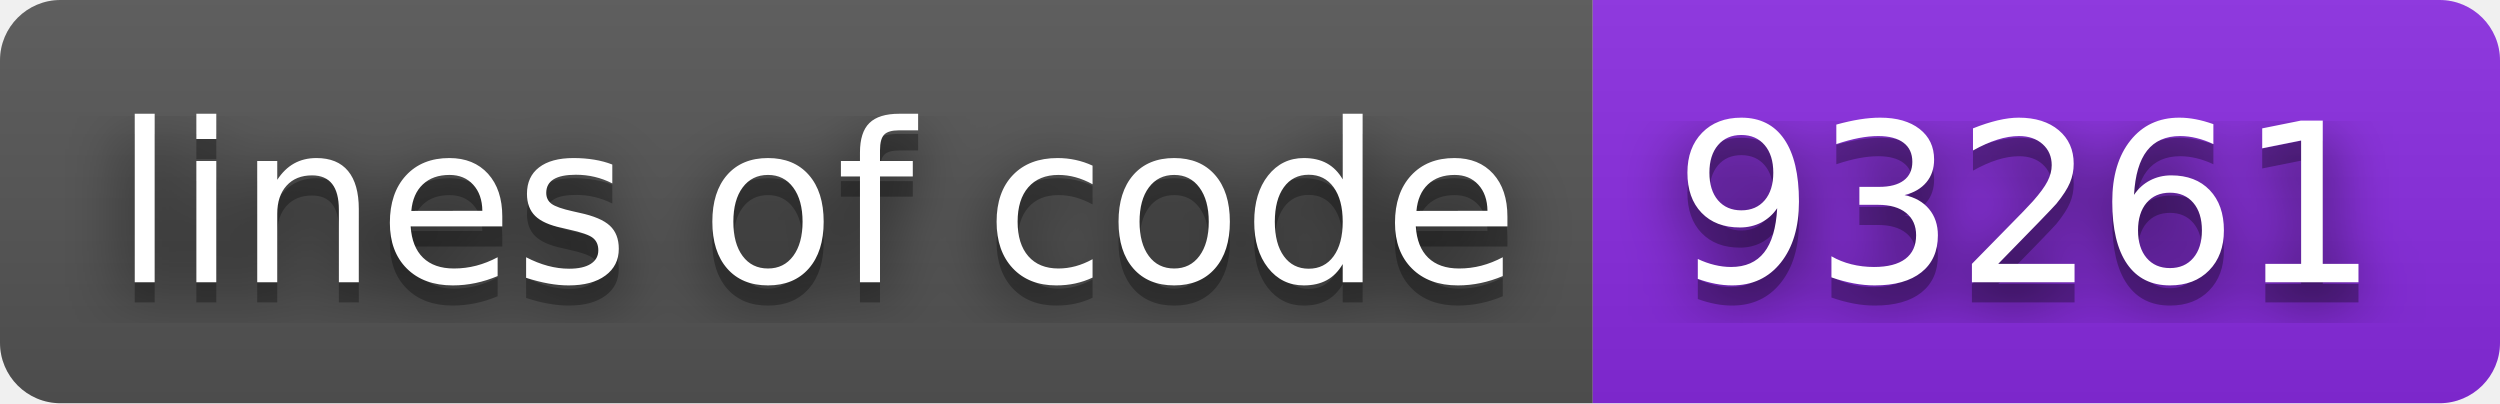
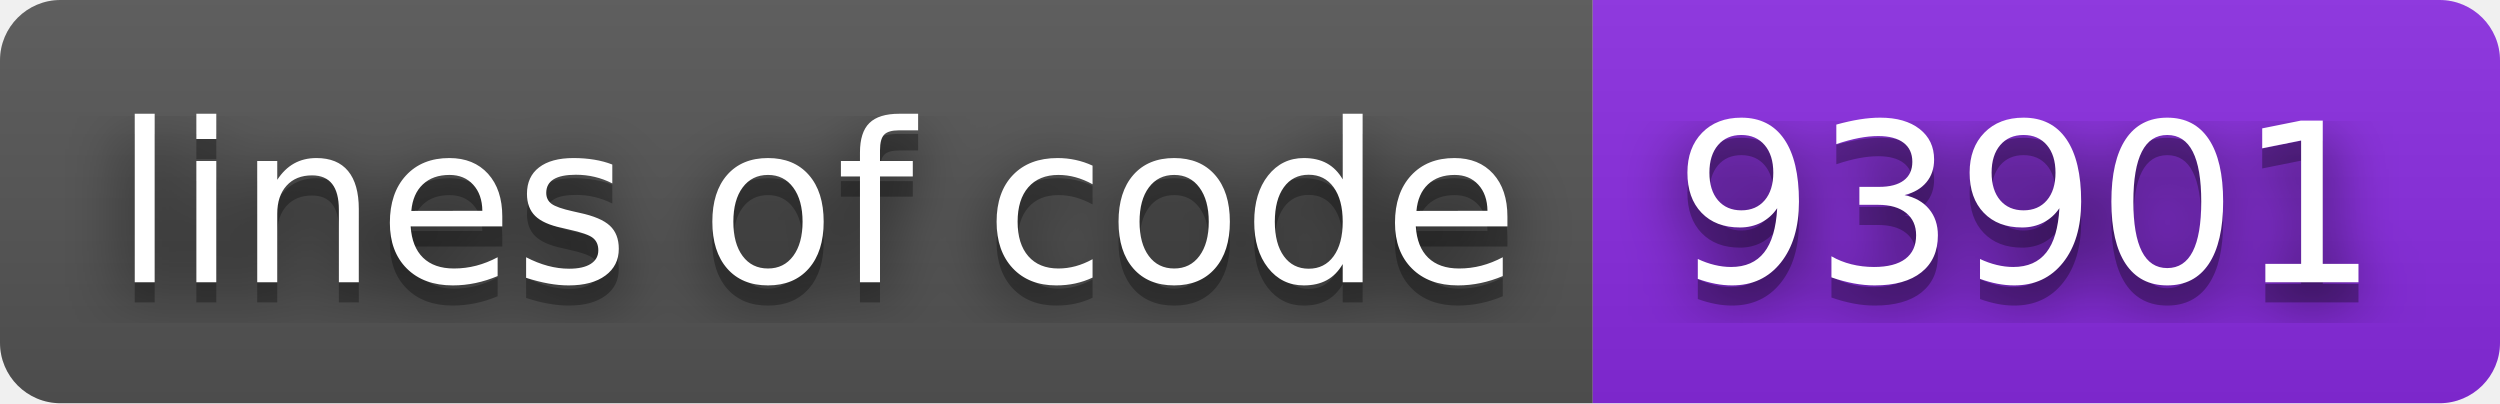
- <svg xmlns="http://www.w3.org/2000/svg" width="124" height="20" role="img" aria-label="lines of code: 93261">
+ <svg xmlns="http://www.w3.org/2000/svg" width="124" height="20" role="img" aria-label="lines of code: 93901">
  <filter id="blur">
    <feGaussianBlur stdDeviation="16" />
  </filter>
  <linearGradient id="s" x2="0" y2="100%">
    <stop offset="0" stop-color="#bbb" stop-opacity=".1" />
    <stop offset="1" stop-opacity=".1" />
  </linearGradient>
  <clipPath id="r">
    <rect width="124" height="20" rx="3" />
  </clipPath>
  <g clip-path="url(#r)">
    <rect width="79" height="20" fill="#555" />
    <rect x="79" width="45" height="20" fill="blueviolet" />
    <rect width="124" height="20" fill="url(#s)" />
  </g>
  <g fill="#fff" text-anchor="middle" font-family="Verdana,Geneva,DejaVu Sans,sans-serif" text-rendering="geometricPrecision" font-size="110">
    <g transform="scale(.1)">
      <g aria-hidden="true" fill="#010101">
        <text x="405" y="150" fill-opacity=".8" filter="url(#blur)" textLength="690">lines of code</text>
        <text x="405" y="150" fill-opacity=".3" textLength="690">lines of code</text>
      </g>
      <text x="405" y="140" textLength="690">lines of code</text>
    </g>
    <g transform="scale(.1)">
      <g aria-hidden="true" fill="#010101">
-         <text x="1005" y="150" fill-opacity=".8" filter="url(#blur)" textLength="350">93261</text>
-         <text x="1005" y="150" fill-opacity=".3" textLength="350">93261</text>
+         <text x="1005" y="150" fill-opacity=".8" filter="url(#blur)" textLength="350">93901</text>
+         <text x="1005" y="150" fill-opacity=".3" textLength="350">93901</text>
      </g>
-       <text x="1005" y="140" textLength="350">93261</text>
+       <text x="1005" y="140" textLength="350">93901</text>
    </g>
  </g>
</svg>
